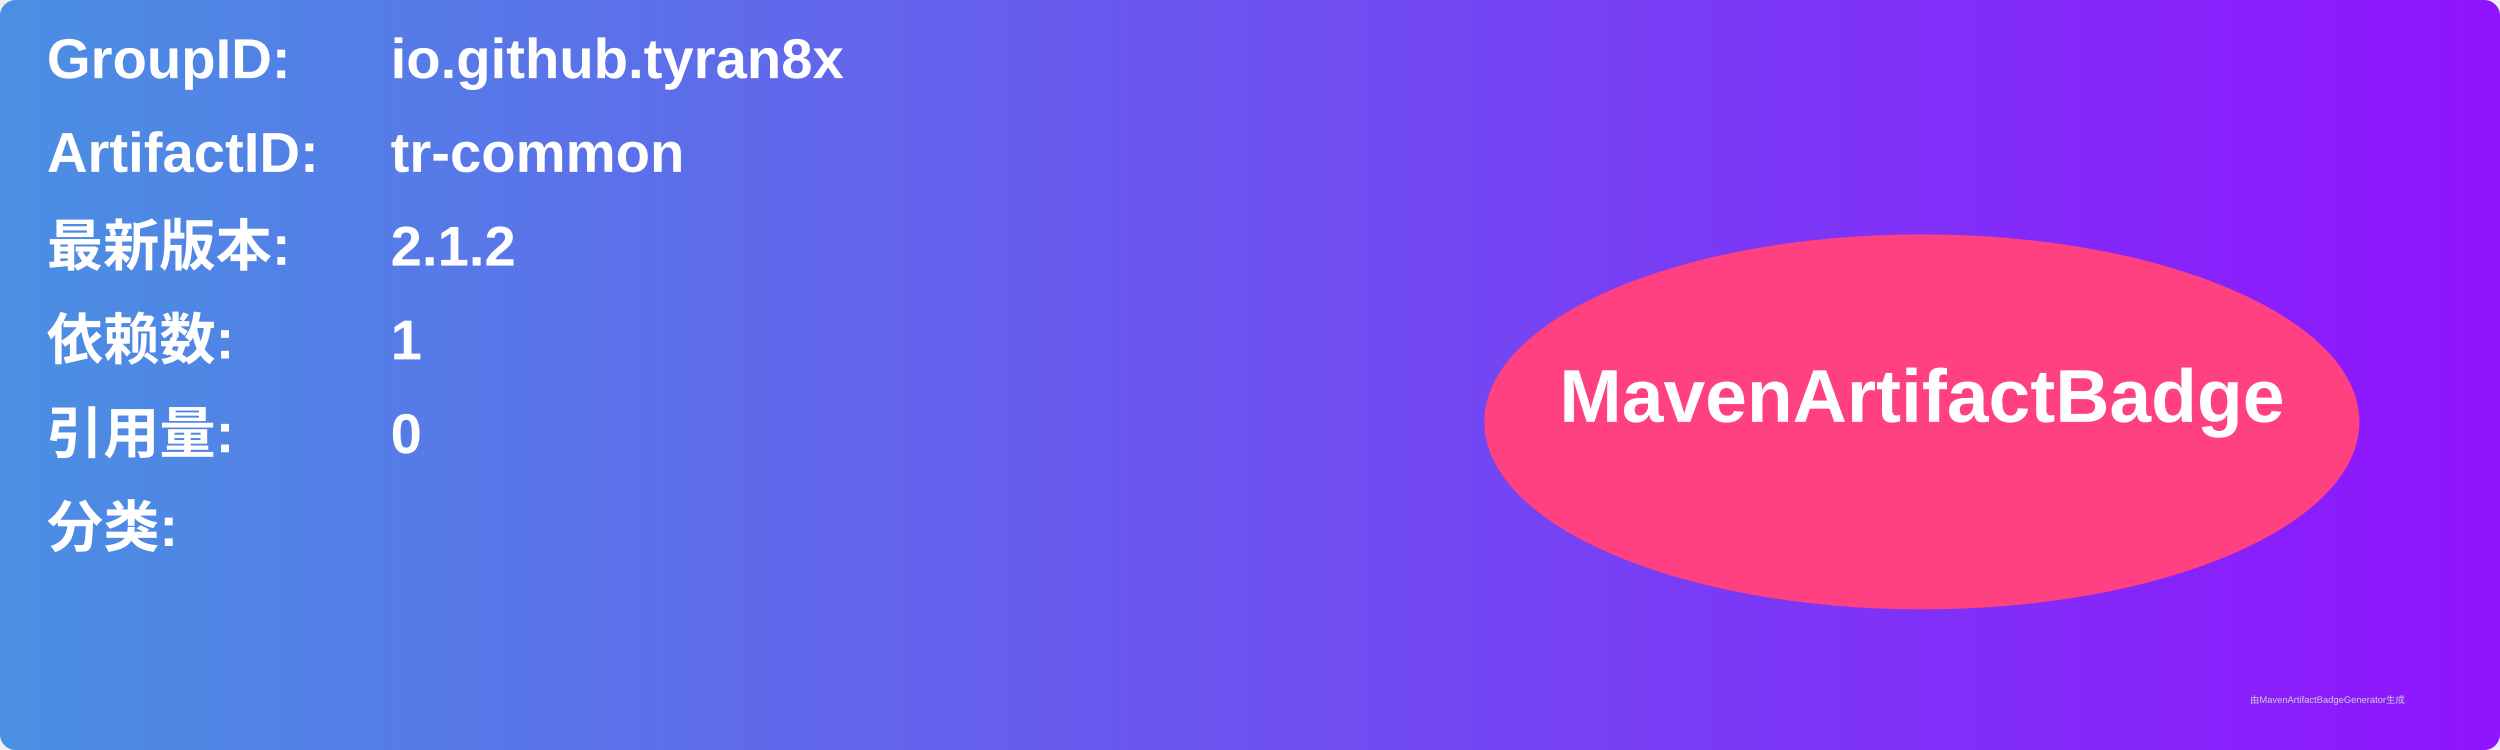
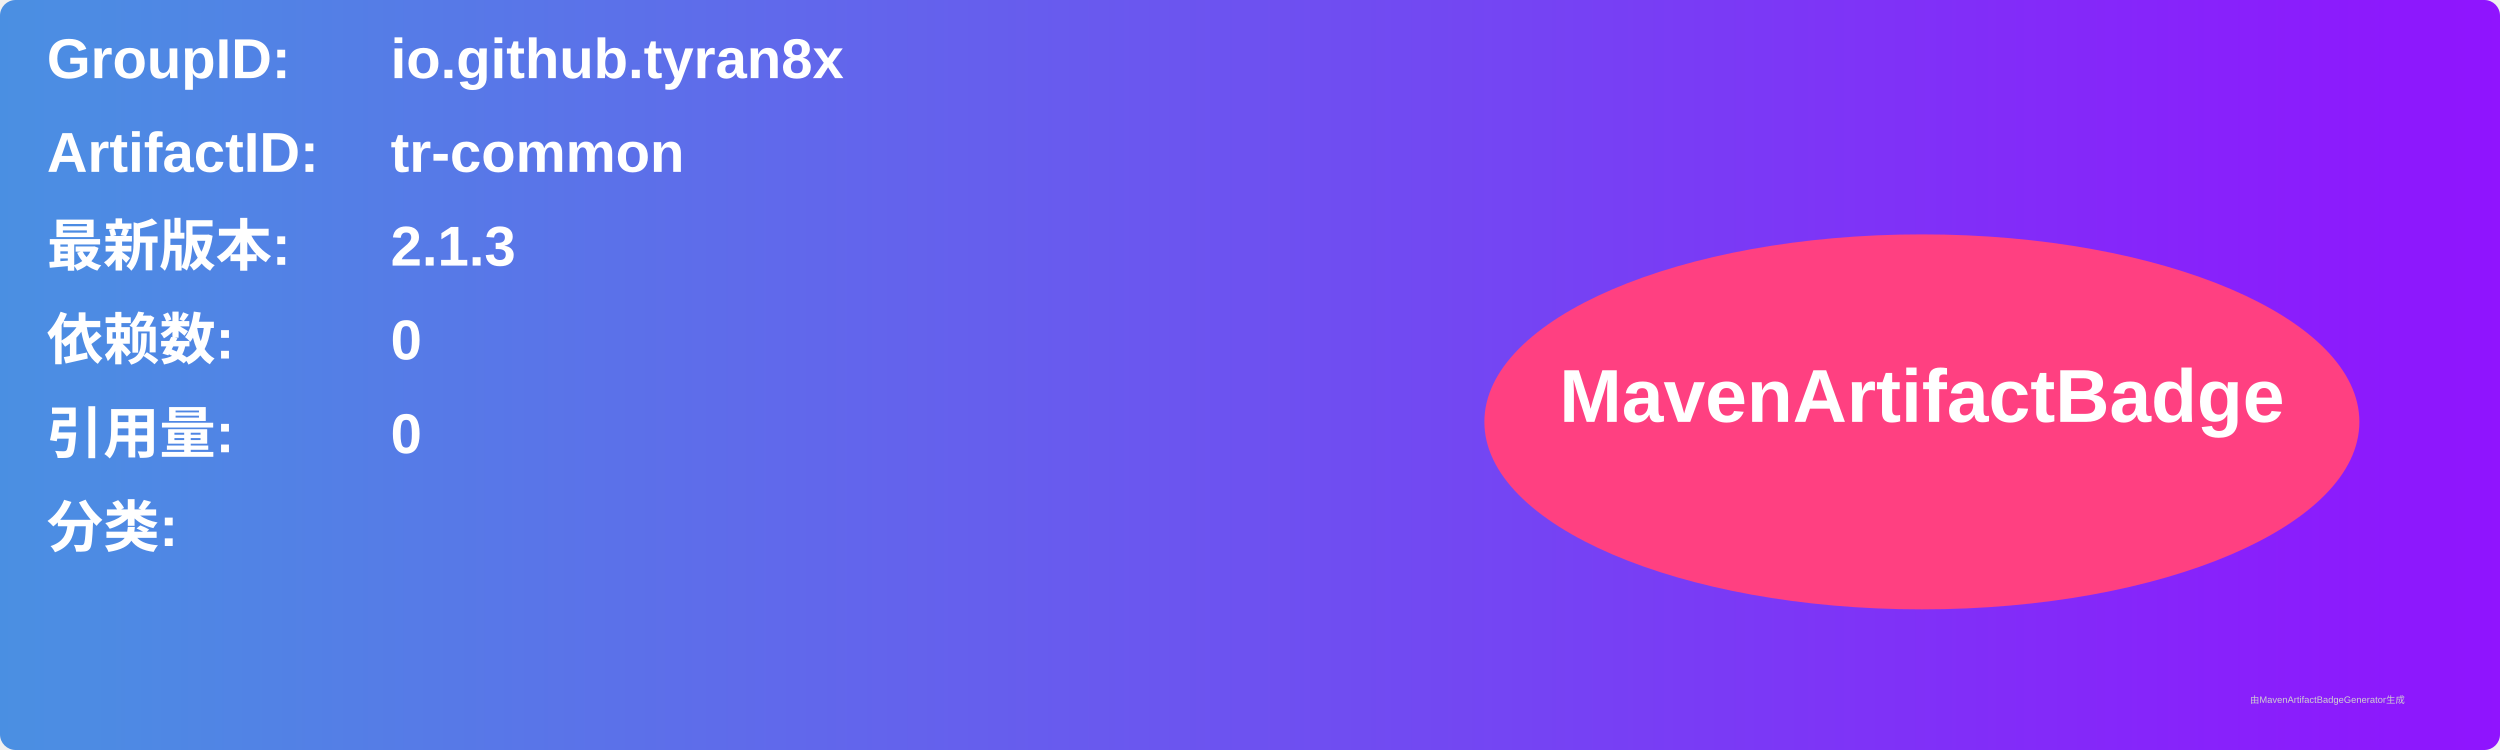
<svg xmlns="http://www.w3.org/2000/svg" width="800" height="240" viewBox="0 0 800 240">
  <linearGradient id="grad" x1="0%" y1="0%" x2="100%" y2="0%">
    <stop offset="0%" stop-color="#4a90e2" />
    <stop offset="100%" stop-color="#9013fe" />
  </linearGradient>
  <rect width="100%" height="100%" rx="5" ry="5" fill="url(#grad)" />
  <g transform="translate(15, 15)">
    <text x="0" y="10" font-family="Arial" font-size="18" fill="white" font-weight="bold" width="260">GroupID:</text>
    <text x="110" y="10" font-family="Arial" font-size="18" fill="white" font-weight="bold" width="460">io.github.tyran8x</text>
    <text x="0" y="40" font-family="Arial" font-size="18" fill="white" font-weight="bold" width="260">ArtifactID:</text>
    <text x="110" y="40" font-family="Arial" font-size="18" fill="white" font-weight="bold" width="460">tr-common</text>
    <text x="0" y="70" font-family="Arial" font-size="18" fill="white" font-weight="bold">最新版本:</text>
    <text x="110" y="70" font-family="Arial" font-size="18" fill="white" font-weight="bold">
-       <tspan font-weight="bold">2.1.2</tspan>
+       <tspan font-weight="bold">2.1.3</tspan>
    </text>
    <text x="0" y="100" font-family="Arial" font-size="18" fill="white" font-weight="bold">依赖数: </text>
    <text x="110" y="100" font-family="Arial" font-size="18" fill="white">
-       <tspan font-weight="bold">1</tspan>
+       <tspan font-weight="bold">0</tspan>
    </text>
    <text x="0" y="130" font-family="Arial" font-size="18" fill="white" font-weight="bold">引用量: </text>
    <text x="110" y="130" font-family="Arial" font-size="18" fill="white">
      <tspan font-weight="bold">0</tspan>
    </text>
    <text x="0" y="160" font-family="Arial" font-size="18" fill="white" font-weight="bold">分类:</text>
    <text x="10" y="190" font-family="Arial" font-size="10" fill="white">
      <tspan font-weight="bold" />
    </text>
    <ellipse cx="600" cy="120" rx="140" ry="60" fill="#ff4081" />
    <text x="600" y="120" text-anchor="middle" font-family="Arial" font-size="24" fill="white" font-weight="bold">MavenArtifactBadge</text>
  </g>
  <text x="720" y="225" font-family="Arial" font-size="3" fill="#d0d0d0">由MavenArtifactBadgeGenerator生成</text>
</svg>
